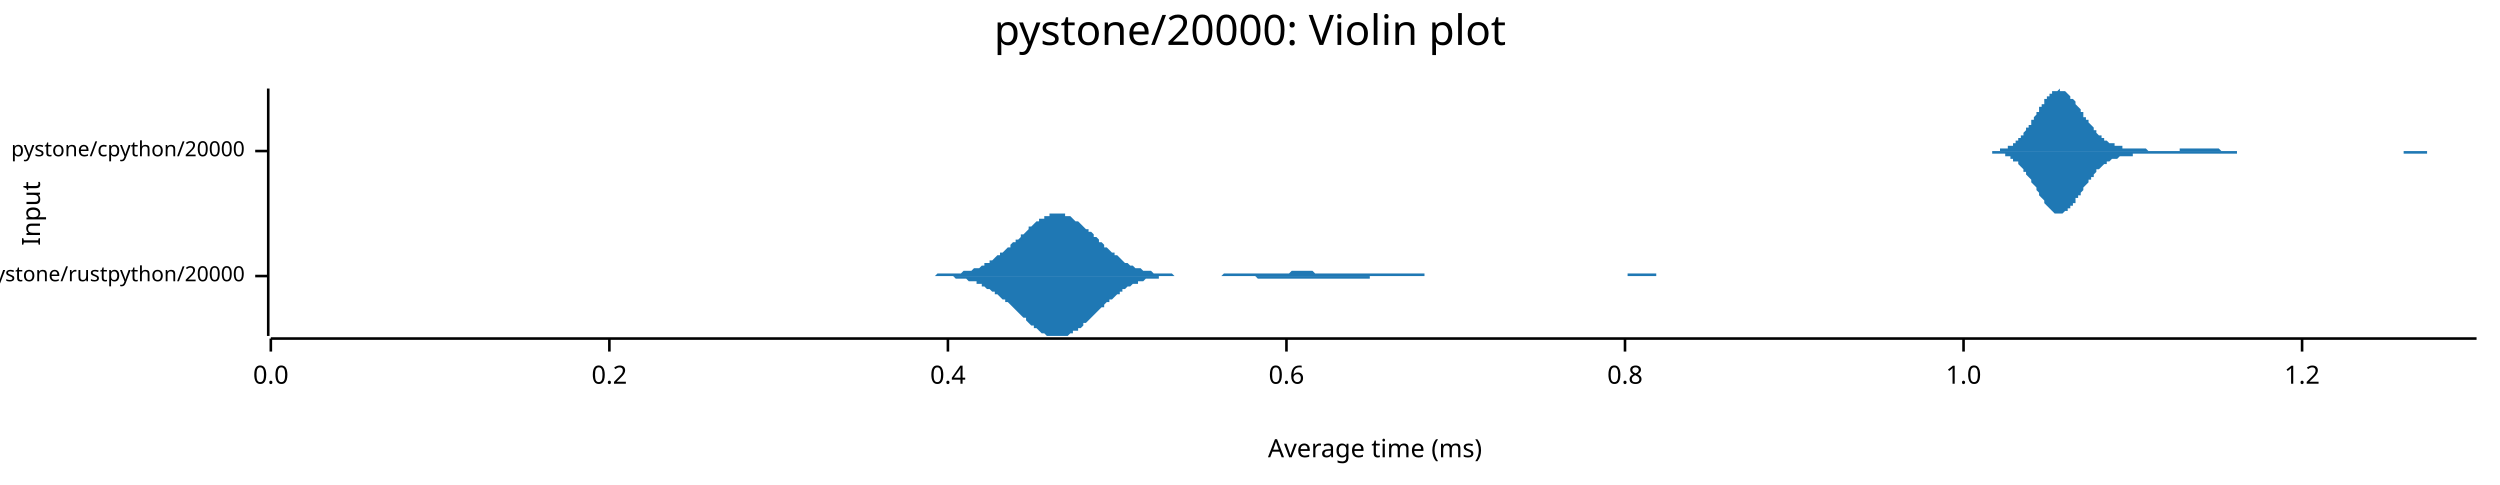
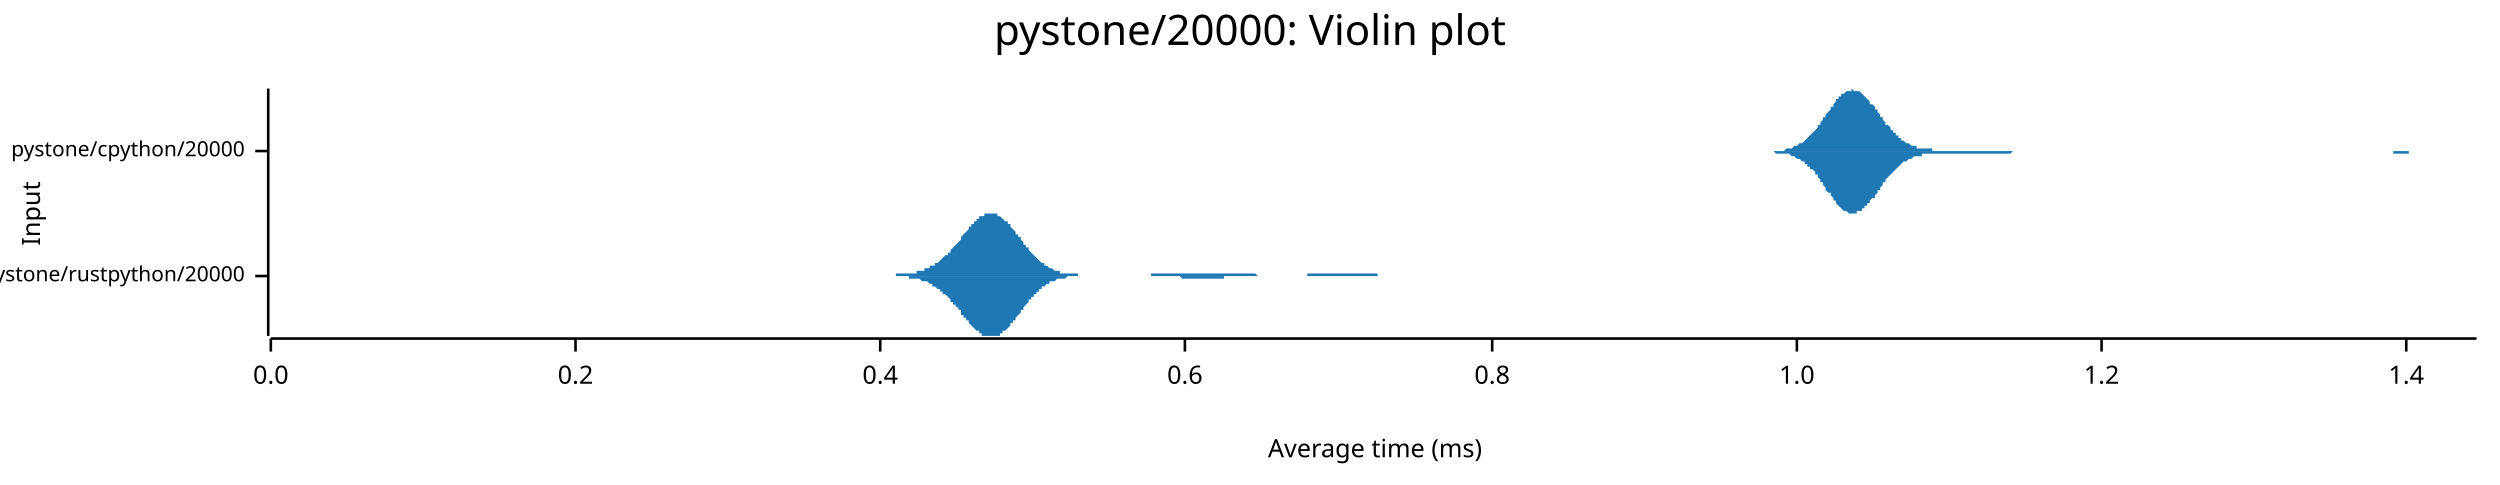
<svg xmlns="http://www.w3.org/2000/svg" width="960" height="186" viewBox="0 0 960 186">
  <text x="480" y="5" dy="0.76em" text-anchor="middle" font-family="sans-serif" font-size="16.129" opacity="1" fill="#000000">
pystone/20000: Violin plot
</text>
  <text x="8" y="82" dy="0.76em" text-anchor="middle" font-family="sans-serif" font-size="9.677" opacity="1" fill="#000000" transform="rotate(270, 8, 82)">
Input
</text>
  <text x="528" y="178" dy="-0.5ex" text-anchor="middle" font-family="sans-serif" font-size="9.677" opacity="1" fill="#000000">
Average time (ms)
</text>
  <polyline fill="none" opacity="1" stroke="#000000" stroke-width="1" points="103,34 103,129 " />
  <text x="94" y="106" dy="0.5ex" text-anchor="end" font-family="sans-serif" font-size="8.065" opacity="1" fill="#000000">
pystone/rustpython/20000
</text>
  <polyline fill="none" opacity="1" stroke="#000000" stroke-width="1" points="98,106 103,106 " />
  <text x="94" y="58" dy="0.5ex" text-anchor="end" font-family="sans-serif" font-size="8.065" opacity="1" fill="#000000">
pystone/cpython/20000
</text>
  <polyline fill="none" opacity="1" stroke="#000000" stroke-width="1" points="98,58 103,58 " />
  <polyline fill="none" opacity="1" stroke="#000000" stroke-width="1" points="104,130 951,130 " />
  <text x="104" y="140" dy="0.76em" text-anchor="middle" font-family="sans-serif" font-size="9.677" opacity="1" fill="#000000">
0.0
</text>
  <polyline fill="none" opacity="1" stroke="#000000" stroke-width="1" points="104,130 104,135 " />
-   <text x="234" y="140" dy="0.76em" text-anchor="middle" font-family="sans-serif" font-size="9.677" opacity="1" fill="#000000">
+   <text x="221" y="140" dy="0.76em" text-anchor="middle" font-family="sans-serif" font-size="9.677" opacity="1" fill="#000000">
0.2
</text>
-   <polyline fill="none" opacity="1" stroke="#000000" stroke-width="1" points="234,130 234,135 " />
-   <text x="364" y="140" dy="0.76em" text-anchor="middle" font-family="sans-serif" font-size="9.677" opacity="1" fill="#000000">
+   <polyline fill="none" opacity="1" stroke="#000000" stroke-width="1" points="221,130 221,135 " />
+   <text x="338" y="140" dy="0.76em" text-anchor="middle" font-family="sans-serif" font-size="9.677" opacity="1" fill="#000000">
0.4
</text>
-   <polyline fill="none" opacity="1" stroke="#000000" stroke-width="1" points="364,130 364,135 " />
-   <text x="494" y="140" dy="0.76em" text-anchor="middle" font-family="sans-serif" font-size="9.677" opacity="1" fill="#000000">
+   <polyline fill="none" opacity="1" stroke="#000000" stroke-width="1" points="338,130 338,135 " />
+   <text x="455" y="140" dy="0.76em" text-anchor="middle" font-family="sans-serif" font-size="9.677" opacity="1" fill="#000000">
0.6
</text>
-   <polyline fill="none" opacity="1" stroke="#000000" stroke-width="1" points="494,130 494,135 " />
-   <text x="624" y="140" dy="0.76em" text-anchor="middle" font-family="sans-serif" font-size="9.677" opacity="1" fill="#000000">
+   <polyline fill="none" opacity="1" stroke="#000000" stroke-width="1" points="455,130 455,135 " />
+   <text x="573" y="140" dy="0.76em" text-anchor="middle" font-family="sans-serif" font-size="9.677" opacity="1" fill="#000000">
0.8
</text>
-   <polyline fill="none" opacity="1" stroke="#000000" stroke-width="1" points="624,130 624,135 " />
-   <text x="754" y="140" dy="0.76em" text-anchor="middle" font-family="sans-serif" font-size="9.677" opacity="1" fill="#000000">
+   <polyline fill="none" opacity="1" stroke="#000000" stroke-width="1" points="573,130 573,135 " />
+   <text x="690" y="140" dy="0.76em" text-anchor="middle" font-family="sans-serif" font-size="9.677" opacity="1" fill="#000000">
1.0
</text>
-   <polyline fill="none" opacity="1" stroke="#000000" stroke-width="1" points="754,130 754,135 " />
-   <text x="884" y="140" dy="0.76em" text-anchor="middle" font-family="sans-serif" font-size="9.677" opacity="1" fill="#000000">
+   <polyline fill="none" opacity="1" stroke="#000000" stroke-width="1" points="690,130 690,135 " />
+   <text x="807" y="140" dy="0.76em" text-anchor="middle" font-family="sans-serif" font-size="9.677" opacity="1" fill="#000000">
1.2
</text>
-   <polyline fill="none" opacity="1" stroke="#000000" stroke-width="1" points="884,130 884,135 " />
-   <polygon opacity="1" fill="#1F78B4" points="347,106 348,106 348,106 349,106 350,106 350,106 351,106 352,106 352,106 353,106 354,106 354,106 355,106 356,106 356,106 357,106 358,106 358,106 359,106 359,106 360,105 361,105 361,105 362,105 363,105 363,105 364,105 365,105 365,105 366,105 367,105 367,105 368,105 369,105 369,105 370,104 371,104 371,104 372,104 373,104 373,104 374,103 375,103 375,103 376,103 377,102 377,102 378,102 378,101 379,101 380,101 380,100 381,100 382,99 382,99 383,98 384,98 384,97 385,97 386,96 386,96 387,95 388,95 388,94 389,93 390,93 390,92 391,92 392,91 392,90 393,90 394,89 394,89 395,88 395,87 396,87 397,86 397,86 398,85 399,85 399,84 400,84 401,84 401,83 402,83 403,83 403,82 404,82 405,82 405,82 406,82 407,82 407,82 408,82 409,82 409,83 410,83 411,83 411,83 412,84 412,84 413,85 414,85 414,85 415,86 416,87 416,87 417,88 418,88 418,89 419,89 420,90 420,91 421,91 422,92 422,93 423,93 424,94 424,95 425,95 426,96 426,96 427,97 428,97 428,98 429,98 430,99 430,99 431,100 431,100 432,101 433,101 433,101 434,102 435,102 435,102 436,103 437,103 437,103 438,103 439,104 439,104 440,104 441,104 441,104 442,104 443,105 443,105 444,105 445,105 445,105 446,105 447,105 447,105 448,105 448,105 449,105 450,105 450,105 451,106 452,106 452,106 453,106 454,106 454,106 455,106 456,106 456,106 457,106 458,106 458,106 459,106 460,106 460,106 461,106 462,106 462,106 463,106 464,106 464,106 465,106 466,106 466,106 467,106 467,106 468,106 469,106 469,106 470,105 471,105 471,105 472,105 473,105 473,105 474,105 475,105 475,105 476,105 477,105 477,105 478,105 479,105 479,105 480,105 481,105 481,105 482,105 483,105 483,105 484,105 484,105 485,105 486,105 486,105 487,105 488,105 488,105 489,105 490,105 490,105 491,105 492,105 492,105 493,105 494,105 494,105 495,105 496,104 496,104 497,104 498,104 498,104 499,104 500,104 500,104 501,104 501,104 502,104 503,104 503,104 504,104 505,105 505,105 506,105 507,105 507,105 508,105 509,105 509,105 510,105 511,105 511,105 512,105 513,105 513,105 514,105 515,105 515,105 516,105 517,105 517,105 518,105 519,105 519,105 520,105 520,105 521,105 522,105 522,105 523,105 524,105 524,105 525,105 526,105 526,105 527,105 528,105 528,105 529,105 530,105 530,105 531,105 532,105 532,105 533,105 534,105 534,105 535,105 536,105 536,105 537,105 537,105 538,105 539,105 539,105 540,105 541,105 541,105 542,105 543,105 543,105 544,105 545,105 545,105 546,105 547,105 547,106 548,106 549,106 549,106 550,106 551,106 551,106 552,106 553,106 553,106 554,106 555,106 555,106 556,106 556,106 557,106 558,106 558,106 559,106 560,106 560,106 561,106 562,106 562,106 563,106 564,106 564,106 565,106 566,106 566,106 567,106 568,106 568,106 569,106 570,106 570,106 571,106 572,106 572,106 573,106 573,106 574,106 575,106 575,106 576,106 577,106 577,106 578,106 579,106 579,106 580,106 581,106 581,106 582,106 583,106 583,106 584,106 585,106 585,106 586,106 587,106 587,106 588,106 589,106 589,106 590,106 590,106 591,106 592,106 592,106 593,106 594,106 594,106 595,106 596,106 596,106 597,106 598,106 598,106 599,106 600,106 600,106 601,106 602,106 602,106 603,106 604,106 604,106 605,106 606,106 606,106 607,106 608,106 608,106 609,106 609,106 610,106 611,106 611,106 612,106 613,106 613,106 614,106 615,106 615,106 616,106 617,106 617,106 618,106 619,106 619,106 620,106 621,106 621,106 622,106 623,106 623,106 624,106 625,106 625,105 626,105 626,105 627,105 628,105 628,105 629,105 630,105 630,105 631,105 632,105 632,105 633,105 634,105 634,105 635,105 636,105 636,106 637,106 638,106 638,106 639,106 640,106 640,106 641,106 642,106 642,106 643,106 644,106 644,106 645,106 645,106 646,106 647,106 647,106 648,106 649,106 649,106 650,106 651,106 651,106 652,106 653,106 653,106 654,106 655,106 655,106 656,106 657,106 657,106 658,106 659,106 659,106 660,106 661,106 661,106 662,106 662,106 663,106 664,106 664,106 665,106 666,106 666,106 667,106 668,106 668,106 669,106 670,106 670,106 671,106 672,106 672,106 673,106 674,106 674,106 347,106 " />
-   <polygon opacity="1" fill="#1F78B4" points="347,106 348,106 348,106 349,106 350,106 350,106 351,106 352,106 352,106 353,106 354,106 354,106 355,106 356,106 356,106 357,106 358,106 358,106 359,106 359,106 360,106 361,106 361,106 362,106 363,106 363,106 364,106 365,106 365,106 366,106 367,107 367,107 368,107 369,107 369,107 370,107 371,107 371,107 372,108 373,108 373,108 374,108 375,108 375,109 376,109 377,109 377,110 378,110 378,110 379,111 380,111 380,111 381,112 382,112 382,113 383,113 384,114 384,114 385,115 386,115 386,116 387,116 388,117 388,117 389,118 390,119 390,119 391,120 392,121 392,121 393,122 394,122 394,123 395,124 395,124 396,125 397,125 397,126 398,126 399,127 399,127 400,128 401,128 401,128 402,129 403,129 403,129 404,129 405,129 405,129 406,129 407,129 407,129 408,129 409,129 409,129 410,129 411,128 411,128 412,128 412,127 413,127 414,127 414,126 415,126 416,125 416,124 417,124 418,123 418,123 419,122 420,121 420,121 421,120 422,119 422,119 423,118 424,118 424,117 425,116 426,116 426,115 427,115 428,114 428,114 429,113 430,113 430,112 431,112 431,111 432,111 433,110 433,110 434,110 435,109 435,109 436,109 437,109 437,108 438,108 439,108 439,108 440,107 441,107 441,107 442,107 443,107 443,107 444,107 445,107 445,106 446,106 447,106 447,106 448,106 448,106 449,106 450,106 450,106 451,106 452,106 452,106 453,106 454,106 454,106 455,106 456,106 456,106 457,106 458,106 458,106 459,106 460,106 460,106 461,106 462,106 462,106 463,106 464,106 464,106 465,106 466,106 466,106 467,106 467,106 468,106 469,106 469,106 470,106 471,106 471,106 472,106 473,106 473,106 474,106 475,106 475,106 476,106 477,106 477,106 478,106 479,106 479,106 480,106 481,106 481,106 482,106 483,107 483,107 484,107 484,107 485,107 486,107 486,107 487,107 488,107 488,107 489,107 490,107 490,107 491,107 492,107 492,107 493,107 494,107 494,107 495,107 496,107 496,107 497,107 498,107 498,107 499,107 500,107 500,107 501,107 501,107 502,107 503,107 503,107 504,107 505,107 505,107 506,107 507,107 507,107 508,107 509,107 509,107 510,107 511,107 511,107 512,107 513,107 513,107 514,107 515,107 515,107 516,107 517,107 517,107 518,107 519,107 519,107 520,107 520,107 521,107 522,107 522,107 523,107 524,107 524,107 525,107 526,107 526,106 527,106 528,106 528,106 529,106 530,106 530,106 531,106 532,106 532,106 533,106 534,106 534,106 535,106 536,106 536,106 537,106 537,106 538,106 539,106 539,106 540,106 541,106 541,106 542,106 543,106 543,106 544,106 545,106 545,106 546,106 547,106 547,106 548,106 549,106 549,106 550,106 551,106 551,106 552,106 553,106 553,106 554,106 555,106 555,106 556,106 556,106 557,106 558,106 558,106 559,106 560,106 560,106 561,106 562,106 562,106 563,106 564,106 564,106 565,106 566,106 566,106 567,106 568,106 568,106 569,106 570,106 570,106 571,106 572,106 572,106 573,106 573,106 574,106 575,106 575,106 576,106 577,106 577,106 578,106 579,106 579,106 580,106 581,106 581,106 582,106 583,106 583,106 584,106 585,106 585,106 586,106 587,106 587,106 588,106 589,106 589,106 590,106 590,106 591,106 592,106 592,106 593,106 594,106 594,106 595,106 596,106 596,106 597,106 598,106 598,106 599,106 600,106 600,106 601,106 602,106 602,106 603,106 604,106 604,106 605,106 606,106 606,106 607,106 608,106 608,106 609,106 609,106 610,106 611,106 611,106 612,106 613,106 613,106 614,106 615,106 615,106 616,106 617,106 617,106 618,106 619,106 619,106 620,106 621,106 621,106 622,106 623,106 623,106 624,106 625,106 625,106 626,106 626,106 627,106 628,106 628,106 629,106 630,106 630,106 631,106 632,106 632,106 633,106 634,106 634,106 635,106 636,106 636,106 637,106 638,106 638,106 639,106 640,106 640,106 641,106 642,106 642,106 643,106 644,106 644,106 645,106 645,106 646,106 647,106 647,106 648,106 649,106 649,106 650,106 651,106 651,106 652,106 653,106 653,106 654,106 655,106 655,106 656,106 657,106 657,106 658,106 659,106 659,106 660,106 661,106 661,106 662,106 662,106 663,106 664,106 664,106 665,106 666,106 666,106 667,106 668,106 668,106 669,106 670,106 670,106 671,106 672,106 672,106 673,106 674,106 674,106 347,106 " />
-   <polygon opacity="1" fill="#1F78B4" points="758,58 758,58 759,58 759,58 760,58 760,58 760,58 761,58 761,58 761,58 762,58 762,58 763,58 763,58 763,58 764,58 764,58 765,58 765,58 765,58 766,58 766,58 766,58 767,58 767,58 768,58 768,58 768,57 769,57 769,57 770,57 770,57 770,57 771,57 771,56 772,56 772,56 772,56 773,56 773,55 773,55 774,55 774,54 775,54 775,54 775,53 776,53 776,52 777,52 777,51 777,51 778,50 778,50 778,49 779,49 779,48 780,48 780,47 780,46 781,46 781,45 782,44 782,44 782,43 783,43 783,42 783,41 784,41 784,40 785,40 785,39 785,38 786,38 786,37 787,37 787,37 787,36 788,36 788,35 788,35 789,35 789,35 790,35 790,35 790,35 791,34 791,35 792,35 792,35 792,35 793,35 793,35 794,36 794,36 794,36 795,37 795,37 795,38 796,38 796,38 797,39 797,39 797,40 798,41 798,41 799,42 799,42 799,43 800,43 800,44 800,45 801,45 801,46 802,46 802,47 802,47 803,48 803,48 804,49 804,49 804,50 805,50 805,51 805,51 806,52 806,52 807,52 807,53 807,53 808,53 808,54 809,54 809,54 809,54 810,55 810,55 810,55 811,55 811,55 812,55 812,56 812,56 813,56 813,56 814,56 814,56 814,56 815,56 815,56 815,57 816,57 816,57 817,57 817,57 817,57 818,57 818,57 819,57 819,57 819,57 820,57 820,57 821,57 821,57 821,57 822,57 822,57 822,57 823,57 823,57 824,57 824,57 824,57 825,58 825,58 826,58 826,58 826,58 827,58 827,58 827,58 828,58 828,58 829,58 829,58 829,58 830,58 830,58 831,58 831,58 831,58 832,58 832,58 832,58 833,58 833,58 834,58 834,58 834,58 835,58 835,58 836,58 836,58 836,58 837,58 837,57 837,57 838,57 838,57 839,57 839,57 839,57 840,57 840,57 841,57 841,57 841,57 842,57 842,57 842,57 843,57 843,57 844,57 844,57 844,57 845,57 845,57 846,57 846,57 846,57 847,57 847,57 848,57 848,57 848,57 849,57 849,57 849,57 850,57 850,57 851,57 851,57 851,57 852,57 852,57 853,58 853,58 853,58 854,58 854,58 854,58 855,58 855,58 856,58 856,58 856,58 857,58 857,58 858,58 858,58 858,58 859,58 859,58 859,58 860,58 860,58 861,58 861,58 861,58 862,58 862,58 863,58 863,58 863,58 864,58 864,58 864,58 865,58 865,58 866,58 866,58 866,58 867,58 867,58 868,58 868,58 868,58 869,58 869,58 869,58 870,58 870,58 871,58 871,58 871,58 872,58 872,58 873,58 873,58 873,58 874,58 874,58 875,58 875,58 875,58 876,58 876,58 876,58 877,58 877,58 878,58 878,58 878,58 879,58 879,58 880,58 880,58 880,58 881,58 881,58 881,58 882,58 882,58 883,58 883,58 883,58 884,58 884,58 885,58 885,58 885,58 886,58 886,58 886,58 887,58 887,58 888,58 888,58 888,58 889,58 889,58 890,58 890,58 890,58 891,58 891,58 891,58 892,58 892,58 893,58 893,58 893,58 894,58 894,58 895,58 895,58 895,58 896,58 896,58 896,58 897,58 897,58 898,58 898,58 898,58 899,58 899,58 900,58 900,58 900,58 901,58 901,58 902,58 902,58 902,58 903,58 903,58 903,58 904,58 904,58 905,58 905,58 905,58 906,58 906,58 907,58 907,58 907,58 908,58 908,58 908,58 909,58 909,58 910,58 910,58 910,58 911,58 911,58 912,58 912,58 912,58 913,58 913,58 913,58 914,58 914,58 915,58 915,58 915,58 916,58 916,58 917,58 917,58 917,58 918,58 918,58 918,58 919,58 919,58 920,58 920,58 920,58 921,58 921,58 922,58 922,58 922,58 923,58 923,58 923,58 924,58 924,58 925,58 925,58 925,58 926,58 926,58 927,58 927,58 927,58 928,58 928,58 929,58 929,58 929,58 930,58 930,58 930,58 931,58 931,58 932,58 932,58 932,58 933,58 933,58 934,58 934,58 934,58 935,58 935,58 935,58 936,58 936,58 937,58 937,58 937,58 938,58 938,58 939,58 939,58 939,58 940,58 940,58 940,58 941,58 941,58 942,58 942,58 942,58 943,58 943,58 944,58 944,58 944,58 945,58 945,58 945,58 946,58 946,58 947,58 947,58 947,58 948,58 948,58 949,58 949,58 949,58 950,58 950,58 951,58 951,58 758,58 " />
-   <polygon opacity="1" fill="#1F78B4" points="758,58 758,58 759,58 759,58 760,58 760,58 760,58 761,58 761,58 761,58 762,58 762,58 763,58 763,58 763,58 764,58 764,58 765,58 765,59 765,59 766,59 766,59 766,59 767,59 767,59 768,59 768,59 768,59 769,59 769,59 770,59 770,60 770,60 771,60 771,60 772,60 772,60 772,61 773,61 773,61 773,62 774,62 774,62 775,62 775,63 775,63 776,64 776,64 777,65 777,65 777,66 778,66 778,67 778,67 779,68 779,68 780,69 780,69 780,70 781,71 781,71 782,72 782,73 782,73 783,74 783,75 783,75 784,76 784,76 785,77 785,78 785,78 786,79 786,79 787,80 787,80 787,80 788,81 788,81 788,81 789,82 789,82 790,82 790,82 790,82 791,82 791,82 792,82 792,82 792,82 793,81 793,81 794,81 794,81 794,80 795,80 795,79 795,79 796,79 796,78 797,78 797,77 797,76 798,76 798,75 799,75 799,74 799,74 800,73 800,72 800,72 801,71 801,71 802,70 802,70 802,69 803,69 803,68 804,68 804,67 804,67 805,66 805,66 805,65 806,65 806,65 807,64 807,64 807,64 808,63 808,63 809,63 809,62 809,62 810,62 810,62 810,62 811,61 811,61 812,61 812,61 812,61 813,61 813,61 814,60 814,60 814,60 815,60 815,60 815,60 816,60 816,60 817,60 817,60 817,60 818,60 818,60 819,60 819,59 819,59 820,59 820,59 821,59 821,59 821,59 822,59 822,59 822,59 823,59 823,59 824,59 824,59 824,59 825,59 825,59 826,59 826,59 826,59 827,59 827,59 827,59 828,59 828,59 829,59 829,59 829,59 830,59 830,59 831,59 831,59 831,59 832,59 832,59 832,59 833,59 833,59 834,59 834,59 834,59 835,59 835,59 836,59 836,59 836,59 837,59 837,59 837,59 838,59 838,59 839,59 839,59 839,59 840,59 840,59 841,59 841,59 841,59 842,59 842,59 842,59 843,59 843,59 844,59 844,59 844,59 845,59 845,59 846,59 846,59 846,59 847,59 847,59 848,59 848,59 848,59 849,59 849,59 849,59 850,59 850,59 851,59 851,59 851,59 852,59 852,59 853,59 853,59 853,59 854,59 854,59 854,59 855,59 855,59 856,59 856,59 856,59 857,59 857,59 858,59 858,59 858,59 859,59 859,59 859,58 860,58 860,58 861,58 861,58 861,58 862,58 862,58 863,58 863,58 863,58 864,58 864,58 864,58 865,58 865,58 866,58 866,58 866,58 867,58 867,58 868,58 868,58 868,58 869,58 869,58 869,58 870,58 870,58 871,58 871,58 871,58 872,58 872,58 873,58 873,58 873,58 874,58 874,58 875,58 875,58 875,58 876,58 876,58 876,58 877,58 877,58 878,58 878,58 878,58 879,58 879,58 880,58 880,58 880,58 881,58 881,58 881,58 882,58 882,58 883,58 883,58 883,58 884,58 884,58 885,58 885,58 885,58 886,58 886,58 886,58 887,58 887,58 888,58 888,58 888,58 889,58 889,58 890,58 890,58 890,58 891,58 891,58 891,58 892,58 892,58 893,58 893,58 893,58 894,58 894,58 895,58 895,58 895,58 896,58 896,58 896,58 897,58 897,58 898,58 898,58 898,58 899,58 899,58 900,58 900,58 900,58 901,58 901,58 902,58 902,58 902,58 903,58 903,58 903,58 904,58 904,58 905,58 905,58 905,58 906,58 906,58 907,58 907,58 907,58 908,58 908,58 908,58 909,58 909,58 910,58 910,58 910,58 911,58 911,58 912,58 912,58 912,58 913,58 913,58 913,58 914,58 914,58 915,58 915,58 915,58 916,58 916,58 917,58 917,58 917,58 918,58 918,58 918,58 919,58 919,58 920,58 920,58 920,58 921,58 921,58 922,58 922,58 922,58 923,58 923,59 923,59 924,59 924,59 925,59 925,59 925,59 926,59 926,59 927,59 927,59 927,59 928,59 928,59 929,59 929,59 929,59 930,59 930,59 930,59 931,59 931,59 932,59 932,59 932,58 933,58 933,58 934,58 934,58 934,58 935,58 935,58 935,58 936,58 936,58 937,58 937,58 937,58 938,58 938,58 939,58 939,58 939,58 940,58 940,58 940,58 941,58 941,58 942,58 942,58 942,58 943,58 943,58 944,58 944,58 944,58 945,58 945,58 945,58 946,58 946,58 947,58 947,58 947,58 948,58 948,58 949,58 949,58 949,58 950,58 950,58 951,58 951,58 758,58 " />
+   <polyline fill="none" opacity="1" stroke="#000000" stroke-width="1" points="807,130 807,135 " />
+   <text x="924" y="140" dy="0.76em" text-anchor="middle" font-family="sans-serif" font-size="9.677" opacity="1" fill="#000000">
+ 1.4
+ </text>
+   <polyline fill="none" opacity="1" stroke="#000000" stroke-width="1" points="924,130 924,135 " />
+   <polygon opacity="1" fill="#1F78B4" points="331,106 331,106 332,106 332,106 333,106 333,106 334,106 334,106 334,106 335,106 335,106 336,106 336,106 337,106 337,106 338,106 338,106 338,106 339,106 339,106 340,106 340,106 341,106 341,106 342,106 342,106 342,106 343,106 343,106 344,106 344,105 345,105 345,105 346,105 346,105 346,105 347,105 347,105 348,105 348,105 349,105 349,105 349,105 350,105 350,105 351,105 351,105 352,105 352,104 353,104 353,104 353,104 354,104 354,104 355,104 355,103 356,103 356,103 357,103 357,103 357,102 358,102 358,102 359,102 359,101 360,101 360,101 361,100 361,100 361,100 362,99 362,99 363,98 363,98 364,98 364,97 365,97 365,96 365,96 366,95 366,95 367,94 367,94 368,93 368,93 369,92 369,91 369,91 370,90 370,90 371,89 371,89 372,88 372,88 372,87 373,87 373,86 374,86 374,85 375,85 375,84 376,84 376,84 376,83 377,83 377,83 378,83 378,82 379,82 379,82 380,82 380,82 380,82 381,82 381,82 382,82 382,82 383,82 383,83 384,83 384,83 384,83 385,84 385,84 386,85 386,85 387,85 387,86 388,86 388,87 388,87 389,88 389,88 390,89 390,90 391,90 391,91 392,91 392,92 392,92 393,93 393,94 394,94 394,95 395,95 395,96 395,96 396,97 396,97 397,98 397,98 398,99 398,99 399,100 399,100 399,100 400,101 400,101 401,101 401,102 402,102 402,102 403,103 403,103 403,103 404,103 404,103 405,104 405,104 406,104 406,104 407,104 407,104 407,105 408,105 408,105 409,105 409,105 410,105 410,105 411,105 411,105 411,105 412,105 412,105 413,105 413,105 414,105 414,106 414,106 415,106 415,106 416,106 416,106 417,106 417,106 418,106 418,106 418,106 419,106 419,106 420,106 420,106 421,106 421,106 422,106 422,106 422,106 423,106 423,106 424,106 424,106 425,106 425,106 426,106 426,106 426,106 427,106 427,106 428,106 428,106 429,106 429,106 430,106 430,106 430,106 431,106 431,106 432,106 432,106 433,106 433,106 434,106 434,106 434,106 435,106 435,106 436,106 436,106 437,106 437,106 437,106 438,106 438,106 439,106 439,106 440,106 440,106 441,106 441,106 441,106 442,106 442,105 443,105 443,105 444,105 444,105 445,105 445,105 445,105 446,105 446,105 447,105 447,105 448,105 448,105 449,105 449,105 449,105 450,105 450,105 451,105 451,105 452,105 452,105 453,105 453,105 453,105 454,105 454,105 455,105 455,105 456,105 456,105 456,105 457,105 457,105 458,105 458,105 459,105 459,105 460,105 460,105 460,105 461,105 461,105 462,105 462,105 463,105 463,105 464,105 464,105 464,105 465,105 465,105 466,105 466,105 467,105 467,105 468,105 468,105 468,105 469,105 469,105 470,105 470,105 471,105 471,105 472,105 472,105 472,105 473,105 473,105 474,105 474,105 475,105 475,105 476,105 476,105 476,105 477,105 477,105 478,105 478,105 479,105 479,105 479,105 480,105 480,105 481,105 481,105 482,105 482,105 483,106 483,106 483,106 484,106 484,106 485,106 485,106 486,106 486,106 487,106 487,106 487,106 488,106 488,106 489,106 489,106 490,106 490,106 491,106 491,106 491,106 492,106 492,106 493,106 493,106 494,106 494,106 495,106 495,106 495,106 496,106 496,106 497,106 497,106 498,106 498,106 498,106 499,106 499,106 500,106 500,106 501,106 501,106 502,106 502,105 502,105 503,105 503,105 504,105 504,105 505,105 505,105 506,105 506,105 506,105 507,105 507,105 508,105 508,105 509,105 509,105 510,105 510,105 510,105 511,105 511,105 512,105 512,105 513,105 513,105 514,105 514,105 514,105 515,105 515,105 516,105 516,105 517,105 517,105 518,105 518,105 518,105 519,105 519,105 520,105 520,105 521,105 521,105 521,105 522,105 522,105 523,105 523,105 524,105 524,105 525,105 525,105 525,105 526,105 526,105 527,105 527,105 528,105 528,105 529,105 529,106 529,106 530,106 530,106 531,106 531,106 532,106 532,106 533,106 533,106 533,106 534,106 534,106 535,106 535,106 536,106 536,106 537,106 537,106 537,106 538,106 538,106 539,106 539,106 540,106 540,106 540,106 541,106 541,106 542,106 542,106 543,106 543,106 544,106 544,106 544,106 545,106 545,106 546,106 546,106 547,106 547,106 548,106 548,106 548,106 549,106 549,106 550,106 550,106 551,106 551,106 552,106 552,106 331,106 " />
+   <polygon opacity="1" fill="#1F78B4" points="331,106 331,106 332,106 332,106 333,106 333,106 334,106 334,106 334,106 335,106 335,106 336,106 336,106 337,106 337,106 338,106 338,106 338,106 339,106 339,106 340,106 340,106 341,106 341,106 342,106 342,106 342,106 343,106 343,106 344,106 344,106 345,106 345,106 346,106 346,106 346,106 347,106 347,106 348,106 348,106 349,106 349,106 349,107 350,107 350,107 351,107 351,107 352,107 352,107 353,107 353,107 353,107 354,108 354,108 355,108 355,108 356,108 356,108 357,109 357,109 357,109 358,109 358,110 359,110 359,110 360,111 360,111 361,111 361,112 361,112 362,112 362,113 363,113 363,113 364,114 364,114 365,115 365,115 365,116 366,116 366,117 367,117 367,118 368,118 368,119 369,119 369,120 369,121 370,121 370,122 371,122 371,123 372,123 372,124 372,124 373,125 373,125 374,126 374,126 375,127 375,127 376,127 376,128 376,128 377,128 377,129 378,129 378,129 379,129 379,129 380,129 380,129 380,129 381,129 381,129 382,129 382,129 383,129 383,129 384,129 384,128 384,128 385,128 385,127 386,127 386,127 387,126 387,126 388,125 388,125 388,124 389,124 389,123 390,123 390,122 391,121 391,121 392,120 392,120 392,119 393,119 393,118 394,117 394,117 395,116 395,116 395,115 396,115 396,114 397,114 397,113 398,113 398,112 399,112 399,112 399,111 400,111 400,110 401,110 401,110 402,109 402,109 403,109 403,109 403,108 404,108 404,108 405,108 405,108 406,107 406,107 407,107 407,107 407,107 408,107 408,107 409,107 409,107 410,106 410,106 411,106 411,106 411,106 412,106 412,106 413,106 413,106 414,106 414,106 414,106 415,106 415,106 416,106 416,106 417,106 417,106 418,106 418,106 418,106 419,106 419,106 420,106 420,106 421,106 421,106 422,106 422,106 422,106 423,106 423,106 424,106 424,106 425,106 425,106 426,106 426,106 426,106 427,106 427,106 428,106 428,106 429,106 429,106 430,106 430,106 430,106 431,106 431,106 432,106 432,106 433,106 433,106 434,106 434,106 434,106 435,106 435,106 436,106 436,106 437,106 437,106 437,106 438,106 438,106 439,106 439,106 440,106 440,106 441,106 441,106 441,106 442,106 442,106 443,106 443,106 444,106 444,106 445,106 445,106 445,106 446,106 446,106 447,106 447,106 448,106 448,106 449,106 449,106 449,106 450,106 450,106 451,106 451,106 452,106 452,106 453,106 453,106 453,106 454,107 454,107 455,107 455,107 456,107 456,107 456,107 457,107 457,107 458,107 458,107 459,107 459,107 460,107 460,107 460,107 461,107 461,107 462,107 462,107 463,107 463,107 464,107 464,107 464,107 465,107 465,107 466,107 466,107 467,107 467,107 468,107 468,107 468,107 469,107 469,107 470,107 470,106 471,106 471,106 472,106 472,106 472,106 473,106 473,106 474,106 474,106 475,106 475,106 476,106 476,106 476,106 477,106 477,106 478,106 478,106 479,106 479,106 479,106 480,106 480,106 481,106 481,106 482,106 482,106 483,106 483,106 483,106 484,106 484,106 485,106 485,106 486,106 486,106 487,106 487,106 487,106 488,106 488,106 489,106 489,106 490,106 490,106 491,106 491,106 491,106 492,106 492,106 493,106 493,106 494,106 494,106 495,106 495,106 495,106 496,106 496,106 497,106 497,106 498,106 498,106 498,106 499,106 499,106 500,106 500,106 501,106 501,106 502,106 502,106 502,106 503,106 503,106 504,106 504,106 505,106 505,106 506,106 506,106 506,106 507,106 507,106 508,106 508,106 509,106 509,106 510,106 510,106 510,106 511,106 511,106 512,106 512,106 513,106 513,106 514,106 514,106 514,106 515,106 515,106 516,106 516,106 517,106 517,106 518,106 518,106 518,106 519,106 519,106 520,106 520,106 521,106 521,106 521,106 522,106 522,106 523,106 523,106 524,106 524,106 525,106 525,106 525,106 526,106 526,106 527,106 527,106 528,106 528,106 529,106 529,106 529,106 530,106 530,106 531,106 531,106 532,106 532,106 533,106 533,106 533,106 534,106 534,106 535,106 535,106 536,106 536,106 537,106 537,106 537,106 538,106 538,106 539,106 539,106 540,106 540,106 540,106 541,106 541,106 542,106 542,106 543,106 543,106 544,106 544,106 544,106 545,106 545,106 546,106 546,106 547,106 547,106 548,106 548,106 548,106 549,106 549,106 550,106 550,106 551,106 551,106 552,106 552,106 331,106 " />
+   <polygon opacity="1" fill="#1F78B4" points="677,58 678,58 678,58 679,58 680,58 680,58 681,58 681,58 682,58 682,58 683,58 683,58 684,58 684,58 685,58 686,57 686,57 687,57 687,57 688,57 688,57 689,56 689,56 690,56 690,56 691,55 692,55 692,55 693,54 693,54 694,53 694,53 695,52 695,52 696,51 697,50 697,50 698,49 698,48 699,48 699,47 700,46 700,45 701,45 701,44 702,43 703,42 703,41 704,41 704,40 705,39 705,38 706,38 706,37 707,37 707,36 708,36 709,35 709,35 710,35 710,35 711,35 711,34 712,35 712,35 713,35 713,35 714,35 715,36 715,36 716,37 716,37 717,38 717,38 718,39 718,40 719,40 720,41 720,42 721,42 721,43 722,44 722,45 723,45 723,46 724,47 724,48 725,48 726,49 726,50 727,50 727,51 728,51 728,52 729,52 729,53 730,53 730,54 731,54 732,55 732,55 733,55 733,55 734,56 734,56 735,56 735,56 736,56 736,57 737,57 738,57 738,57 739,57 739,57 740,57 740,57 741,57 741,57 742,57 742,58 743,58 744,58 744,58 745,58 745,58 746,58 746,58 747,58 747,58 748,58 749,58 749,58 750,58 750,58 751,58 751,58 752,58 752,58 753,58 753,58 754,58 755,58 755,58 756,58 756,58 757,58 757,58 758,58 758,58 759,58 759,58 760,58 761,58 761,58 762,58 762,58 763,58 763,58 764,58 764,58 765,58 765,58 766,58 767,58 767,58 768,58 768,58 769,58 769,58 770,58 770,58 771,58 772,58 772,58 773,58 773,58 774,58 774,58 775,58 775,58 776,58 776,58 777,58 778,58 778,58 779,58 779,58 780,58 780,58 781,58 781,58 782,58 782,58 783,58 784,58 784,58 785,58 785,58 786,58 786,58 787,58 787,58 788,58 788,58 789,58 790,58 790,58 791,58 791,58 792,58 792,58 793,58 793,58 794,58 794,58 795,58 796,58 796,58 797,58 797,58 798,58 798,58 799,58 799,58 800,58 801,58 801,58 802,58 802,58 803,58 803,58 804,58 804,58 805,58 805,58 806,58 807,58 807,58 808,58 808,58 809,58 809,58 810,58 810,58 811,58 811,58 812,58 813,58 813,58 814,58 814,58 815,58 815,58 816,58 816,58 817,58 817,58 818,58 819,58 819,58 820,58 820,58 821,58 821,58 822,58 822,58 823,58 824,58 824,58 825,58 825,58 826,58 826,58 827,58 827,58 828,58 828,58 829,58 830,58 830,58 831,58 831,58 832,58 832,58 833,58 833,58 834,58 834,58 835,58 836,58 836,58 837,58 837,58 838,58 838,58 839,58 839,58 840,58 840,58 841,58 842,58 842,58 843,58 843,58 844,58 844,58 845,58 845,58 846,58 846,58 847,58 848,58 848,58 849,58 849,58 850,58 850,58 851,58 851,58 852,58 853,58 853,58 854,58 854,58 855,58 855,58 856,58 856,58 857,58 857,58 858,58 859,58 859,58 860,58 860,58 861,58 861,58 862,58 862,58 863,58 863,58 864,58 865,58 865,58 866,58 866,58 867,58 867,58 868,58 868,58 869,58 869,58 870,58 871,58 871,58 872,58 872,58 873,58 873,58 874,58 874,58 875,58 876,58 876,58 877,58 877,58 878,58 878,58 879,58 879,58 880,58 880,58 881,58 882,58 882,58 883,58 883,58 884,58 884,58 885,58 885,58 886,58 886,58 887,58 888,58 888,58 889,58 889,58 890,58 890,58 891,58 891,58 892,58 892,58 893,58 894,58 894,58 895,58 895,58 896,58 896,58 897,58 897,58 898,58 899,58 899,58 900,58 900,58 901,58 901,58 902,58 902,58 903,58 903,58 904,58 905,58 905,58 906,58 906,58 907,58 907,58 908,58 908,58 909,58 909,58 910,58 911,58 911,58 912,58 912,58 913,58 913,58 914,58 914,58 915,58 915,58 916,58 917,58 917,58 918,58 918,58 919,58 919,58 920,58 920,58 921,58 921,58 922,58 923,58 923,58 924,58 924,58 925,58 925,58 926,58 926,58 927,58 928,58 928,58 929,58 929,58 930,58 930,58 931,58 931,58 932,58 932,58 933,58 934,58 934,58 935,58 935,58 936,58 936,58 937,58 937,58 938,58 938,58 939,58 940,58 940,58 941,58 941,58 942,58 942,58 943,58 943,58 944,58 944,58 945,58 946,58 946,58 947,58 947,58 948,58 948,58 949,58 949,58 950,58 951,58 951,58 677,58 " />
+   <polygon opacity="1" fill="#1F78B4" points="677,58 678,58 678,58 679,58 680,58 680,58 681,58 681,58 682,59 682,59 683,59 683,59 684,59 684,59 685,59 686,59 686,59 687,59 687,59 688,60 688,60 689,60 689,60 690,61 690,61 691,61 692,62 692,62 693,62 693,63 694,63 694,64 695,64 695,65 696,65 697,66 697,67 698,67 698,68 699,69 699,70 700,70 700,71 701,72 701,73 702,74 703,74 703,75 704,76 704,77 705,77 705,78 706,79 706,79 707,80 707,80 708,81 709,81 709,81 710,82 710,82 711,82 711,82 712,82 712,82 713,82 713,81 714,81 715,81 715,80 716,80 716,79 717,79 717,78 718,78 718,77 719,76 720,76 720,75 721,74 721,73 722,73 722,72 723,71 723,70 724,70 724,69 725,68 726,67 726,67 727,66 727,66 728,65 728,65 729,64 729,64 730,63 730,63 731,62 732,62 732,62 733,61 733,61 734,61 734,61 735,60 735,60 736,60 736,60 737,60 738,60 738,59 739,59 739,59 740,59 740,59 741,59 741,59 742,59 742,59 743,59 744,59 744,59 745,59 745,59 746,59 746,59 747,59 747,59 748,59 749,59 749,59 750,59 750,59 751,59 751,59 752,59 752,59 753,59 753,59 754,59 755,59 755,59 756,59 756,59 757,59 757,59 758,59 758,59 759,59 759,59 760,59 761,59 761,59 762,59 762,59 763,59 763,59 764,59 764,59 765,59 765,59 766,59 767,59 767,59 768,59 768,59 769,59 769,59 770,59 770,59 771,59 772,59 772,59 773,58 773,58 774,58 774,58 775,58 775,58 776,58 776,58 777,58 778,58 778,58 779,58 779,58 780,58 780,58 781,58 781,58 782,58 782,58 783,58 784,58 784,58 785,58 785,58 786,58 786,58 787,58 787,58 788,58 788,58 789,58 790,58 790,58 791,58 791,58 792,58 792,58 793,58 793,58 794,58 794,58 795,58 796,58 796,58 797,58 797,58 798,58 798,58 799,58 799,58 800,58 801,58 801,58 802,58 802,58 803,58 803,58 804,58 804,58 805,58 805,58 806,58 807,58 807,58 808,58 808,58 809,58 809,58 810,58 810,58 811,58 811,58 812,58 813,58 813,58 814,58 814,58 815,58 815,58 816,58 816,58 817,58 817,58 818,58 819,58 819,58 820,58 820,58 821,58 821,58 822,58 822,58 823,58 824,58 824,58 825,58 825,58 826,58 826,58 827,58 827,58 828,58 828,58 829,58 830,58 830,58 831,58 831,58 832,58 832,58 833,58 833,58 834,58 834,58 835,58 836,58 836,58 837,58 837,58 838,58 838,58 839,58 839,58 840,58 840,58 841,58 842,58 842,58 843,58 843,58 844,58 844,58 845,58 845,58 846,58 846,58 847,58 848,58 848,58 849,58 849,58 850,58 850,58 851,58 851,58 852,58 853,58 853,58 854,58 854,58 855,58 855,58 856,58 856,58 857,58 857,58 858,58 859,58 859,58 860,58 860,58 861,58 861,58 862,58 862,58 863,58 863,58 864,58 865,58 865,58 866,58 866,58 867,58 867,58 868,58 868,58 869,58 869,58 870,58 871,58 871,58 872,58 872,58 873,58 873,58 874,58 874,58 875,58 876,58 876,58 877,58 877,58 878,58 878,58 879,58 879,58 880,58 880,58 881,58 882,58 882,58 883,58 883,58 884,58 884,58 885,58 885,58 886,58 886,58 887,58 888,58 888,58 889,58 889,58 890,58 890,58 891,58 891,58 892,58 892,58 893,58 894,58 894,58 895,58 895,58 896,58 896,58 897,58 897,58 898,58 899,58 899,58 900,58 900,58 901,58 901,58 902,58 902,58 903,58 903,58 904,58 905,58 905,58 906,58 906,58 907,58 907,58 908,58 908,58 909,58 909,58 910,58 911,58 911,58 912,58 912,58 913,58 913,58 914,58 914,58 915,58 915,58 916,58 917,58 917,58 918,58 918,58 919,58 919,59 920,59 920,59 921,59 921,59 922,59 923,59 923,59 924,59 924,59 925,59 925,58 926,58 926,58 927,58 928,58 928,58 929,58 929,58 930,58 930,58 931,58 931,58 932,58 932,58 933,58 934,58 934,58 935,58 935,58 936,58 936,58 937,58 937,58 938,58 938,58 939,58 940,58 940,58 941,58 941,58 942,58 942,58 943,58 943,58 944,58 944,58 945,58 946,58 946,58 947,58 947,58 948,58 948,58 949,58 949,58 950,58 951,58 951,58 677,58 " />
</svg>
